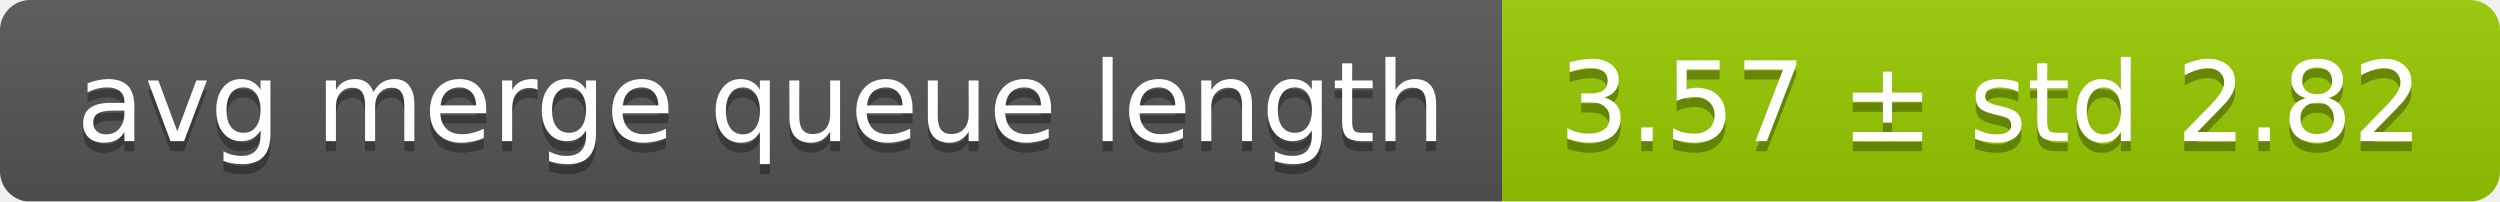
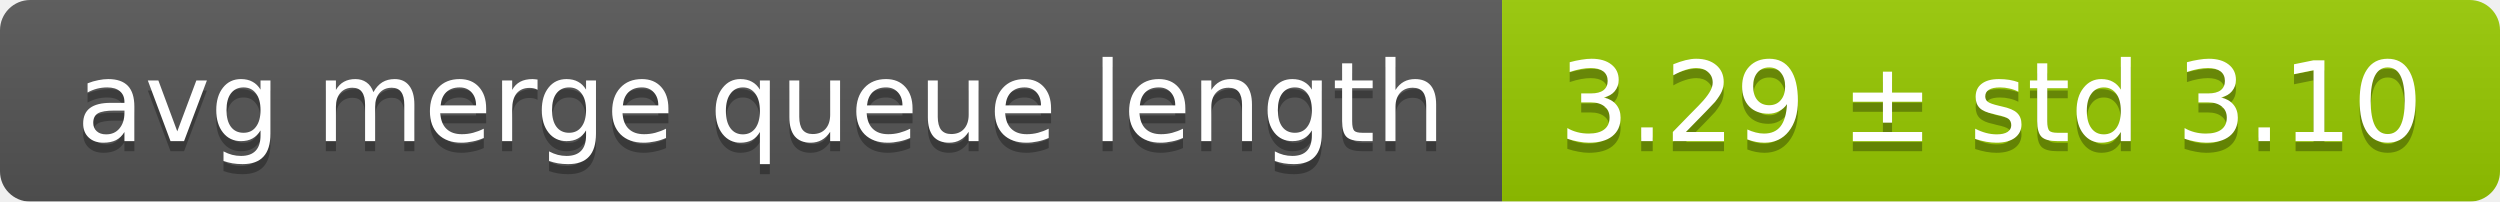
<svg xmlns="http://www.w3.org/2000/svg" width="248" height="20">
  <linearGradient id="smooth" x2="0" y2="100%">
    <stop offset="0" stop-color="#bbb" stop-opacity=".1" />
    <stop offset="1" stop-opacity=".1" />
  </linearGradient>
  <mask id="round">
    <rect width="248" height="20" rx="3" fill="#fff" />
  </mask>
  <g mask="url(#round)">
    <rect width="149" height="20" fill="#555" />
    <rect x="149" width="99" height="20" fill="#97ca00" />
    <rect width="248" height="20" fill="url(#smooth)" />
  </g>
  <g fill="#fff" text-anchor="middle" font-family="DejaVu Sans,Verdana,Geneva,sans-serif" font-size="11">
    <text x="75.5" y="15" fill="#010101" fill-opacity=".3">avg merge queue length</text>
    <text x="75.5" y="14">avg merge queue length</text>
-     <text x="197.5" y="15" fill="#010101" fill-opacity=".3">3.57 ± std 2.82</text>
-     <text x="197.5" y="14">3.57 ± std 2.82</text>
+     <text x="197.5" y="15" fill="#010101" fill-opacity=".3">3.29 ± std 3.10</text>
+     <text x="197.5" y="14">3.29 ± std 3.10</text>
  </g>
</svg>
